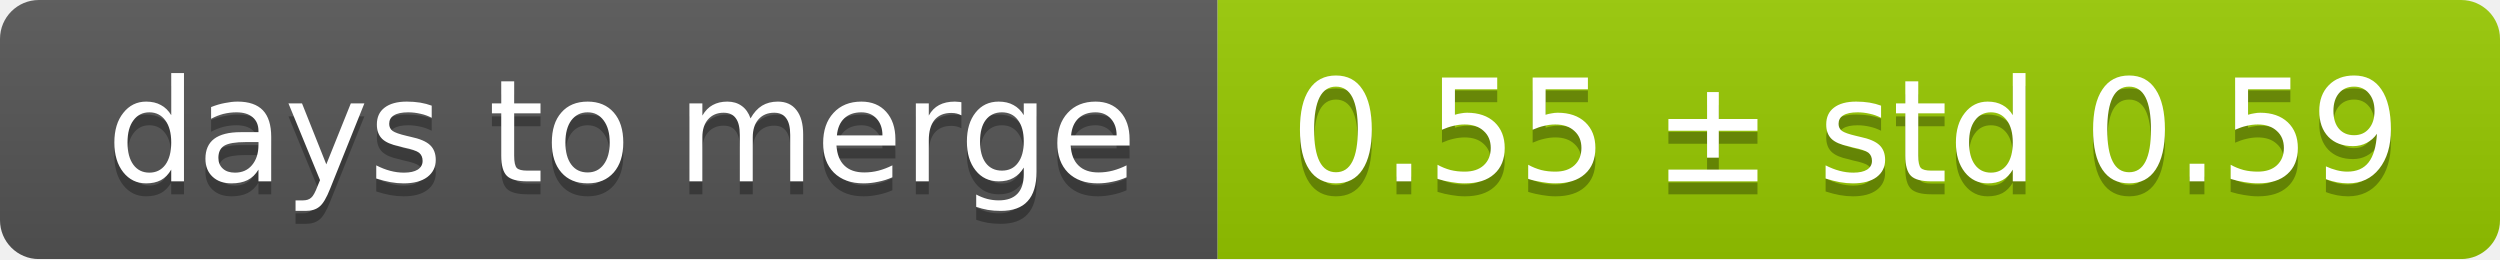
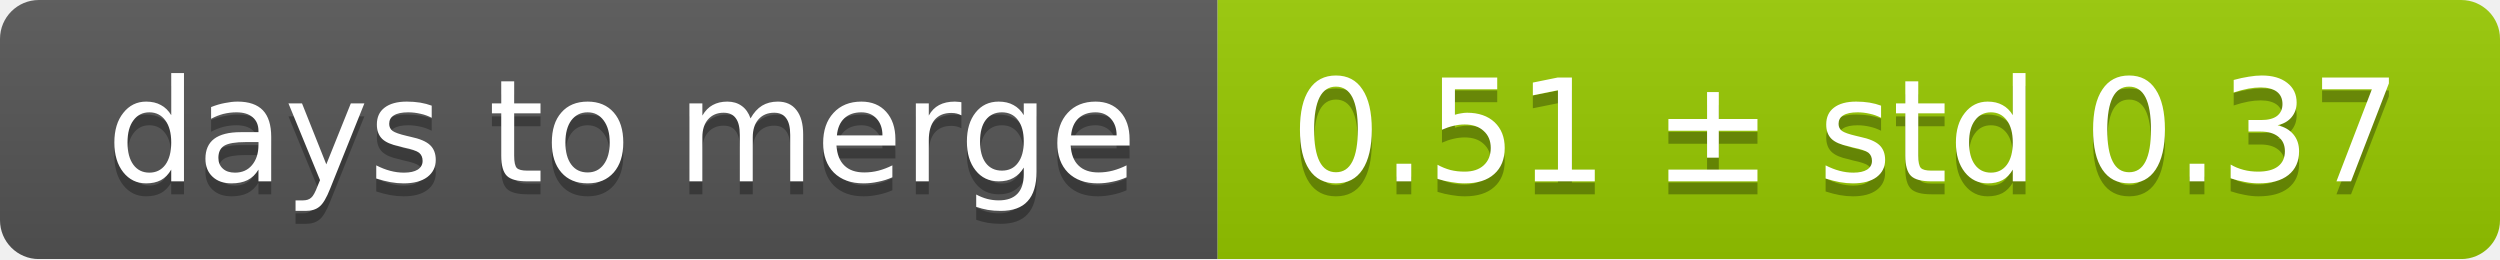
<svg xmlns="http://www.w3.org/2000/svg" width="193" height="20">
  <linearGradient id="smooth" x2="0" y2="100%">
    <stop offset="0" stop-color="#bbb" stop-opacity=".1" />
    <stop offset="1" stop-opacity=".1" />
  </linearGradient>
  <mask id="round">
    <rect width="193" height="20" rx="3" fill="#fff" />
  </mask>
  <g mask="url(#round)">
    <rect width="94" height="20" fill="#555" />
    <rect x="94" width="99" height="20" fill="#97ca00" />
    <rect width="193" height="20" fill="url(#smooth)" />
  </g>
  <g fill="#fff" text-anchor="middle" font-family="DejaVu Sans,Verdana,Geneva,sans-serif" font-size="11">
    <text x="48" y="15" fill="#010101" fill-opacity=".3">days to merge</text>
    <text x="48" y="14">days to merge</text>
-     <text x="142.5" y="15" fill="#010101" fill-opacity=".3">0.55 ± std 0.59</text>
-     <text x="142.5" y="14">0.55 ± std 0.59</text>
+     <text x="142.5" y="15" fill="#010101" fill-opacity=".3">0.51 ± std 0.37</text>
+     <text x="142.5" y="14">0.51 ± std 0.37</text>
  </g>
</svg>
